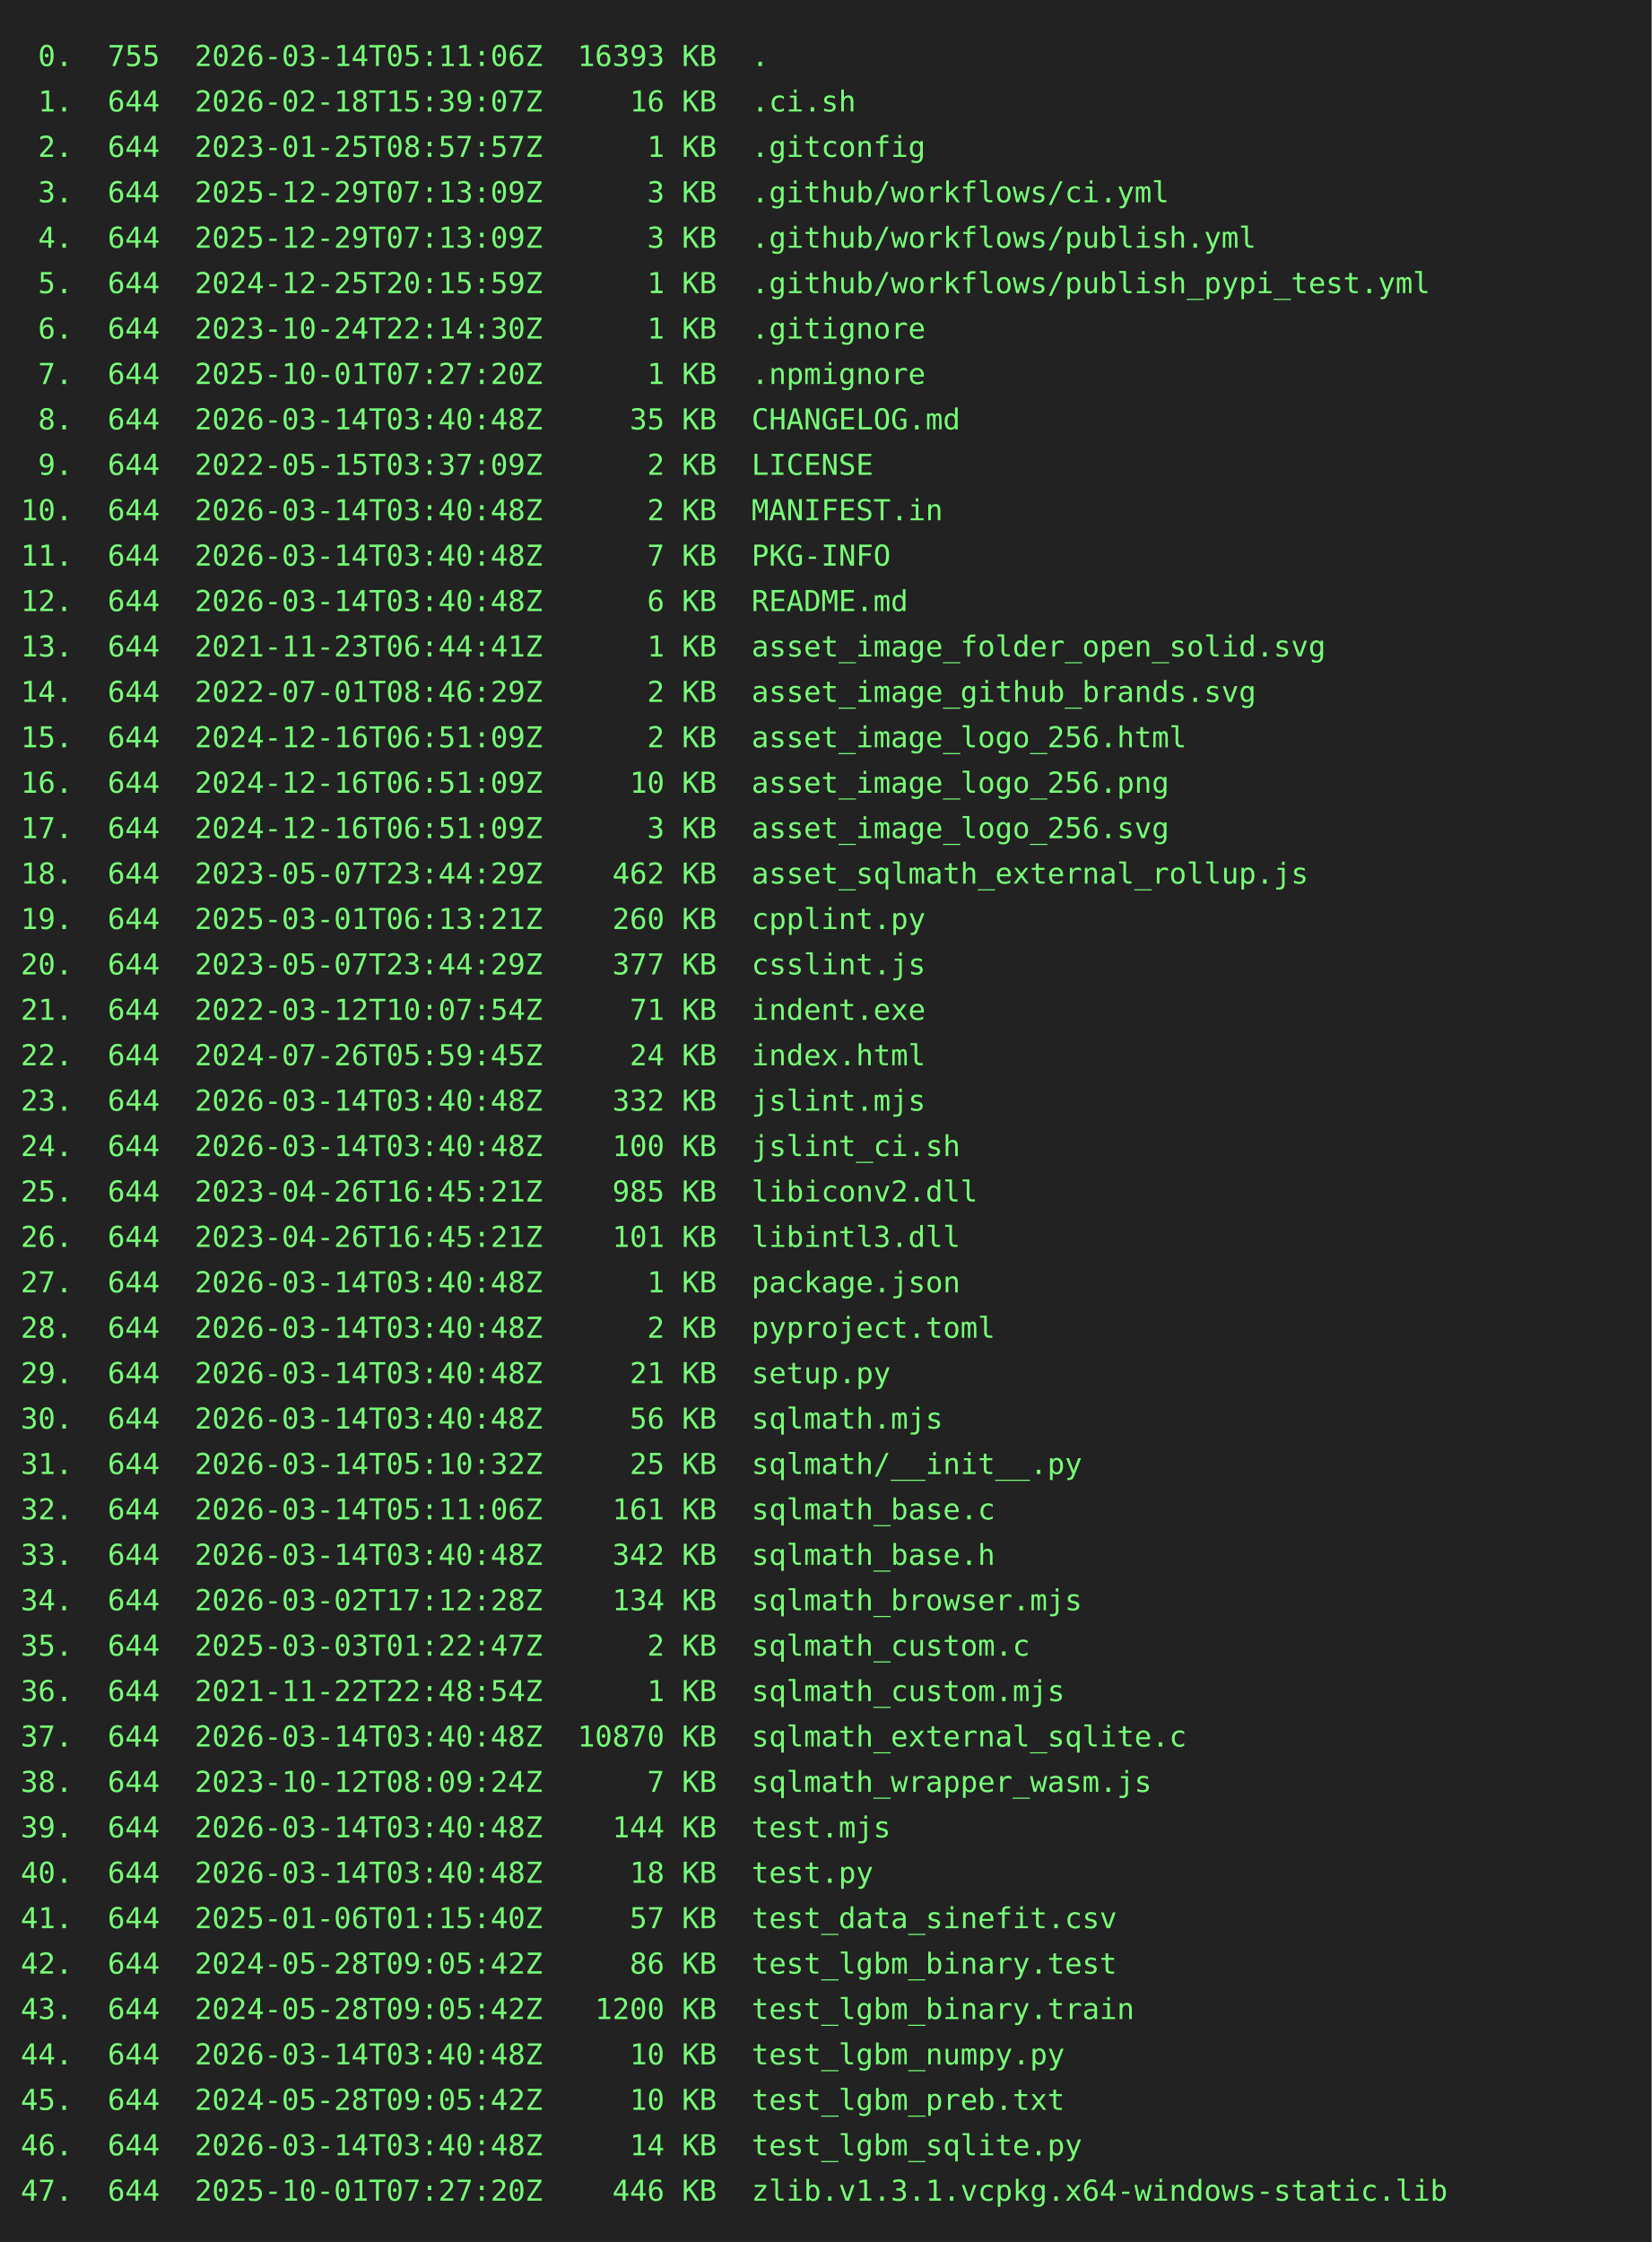
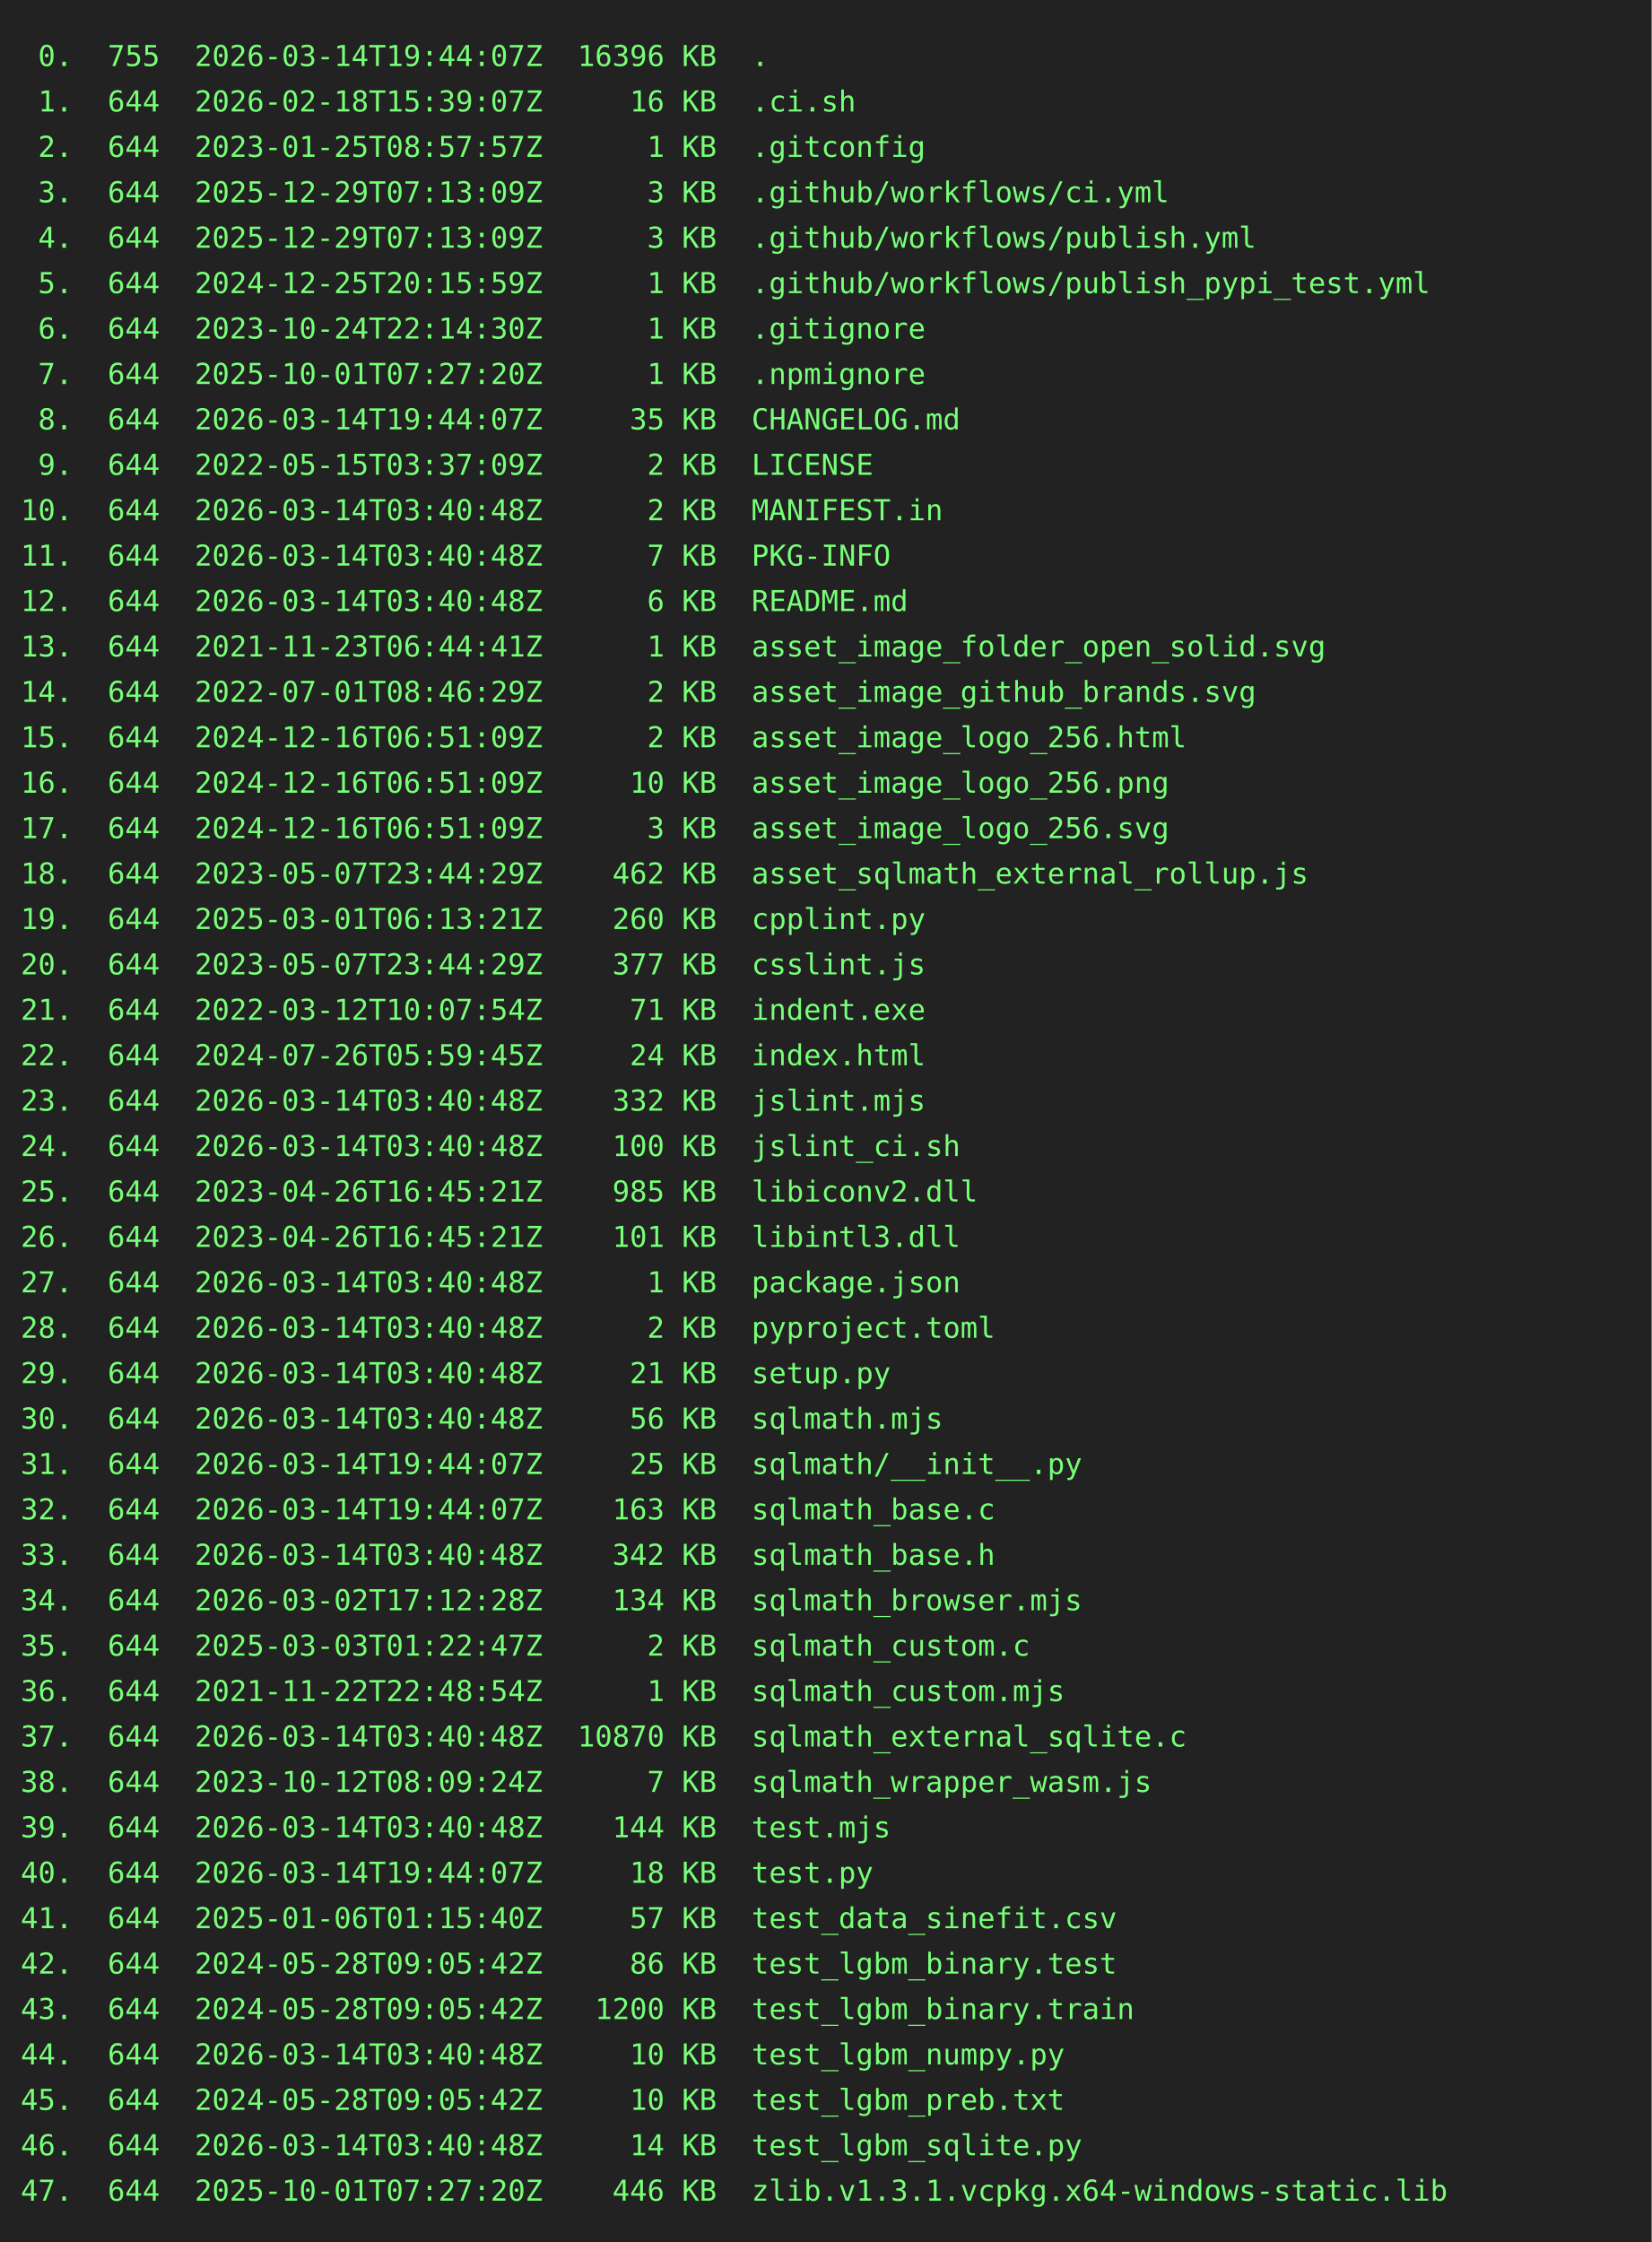
<svg xmlns="http://www.w3.org/2000/svg" height="1086" width="800">
  <rect height="1086" fill="#222" width="800" />
  <text fill="#7f7" font-family="consolas, menlo, monospace" font-size="14" xml:space="preserve">
-     <tspan lengthAdjust="spacingAndGlyphs" textLength="768" x="10" y="32"> 0.  755  2026-03-14T05:11:06Z  16393 KB  .                                                      </tspan>
+     <tspan lengthAdjust="spacingAndGlyphs" textLength="768" x="10" y="32"> 0.  755  2026-03-14T19:44:07Z  16396 KB  .                                                      </tspan>
    <tspan lengthAdjust="spacingAndGlyphs" textLength="768" x="10" y="54"> 1.  644  2026-02-18T15:39:07Z     16 KB  .ci.sh                                                 </tspan>
    <tspan lengthAdjust="spacingAndGlyphs" textLength="768" x="10" y="76"> 2.  644  2023-01-25T08:57:57Z      1 KB  .gitconfig                                             </tspan>
    <tspan lengthAdjust="spacingAndGlyphs" textLength="768" x="10" y="98"> 3.  644  2025-12-29T07:13:09Z      3 KB  .github/workflows/ci.yml                               </tspan>
    <tspan lengthAdjust="spacingAndGlyphs" textLength="768" x="10" y="120"> 4.  644  2025-12-29T07:13:09Z      3 KB  .github/workflows/publish.yml                          </tspan>
    <tspan lengthAdjust="spacingAndGlyphs" textLength="768" x="10" y="142"> 5.  644  2024-12-25T20:15:59Z      1 KB  .github/workflows/publish_pypi_test.yml                </tspan>
    <tspan lengthAdjust="spacingAndGlyphs" textLength="768" x="10" y="164"> 6.  644  2023-10-24T22:14:30Z      1 KB  .gitignore                                             </tspan>
    <tspan lengthAdjust="spacingAndGlyphs" textLength="768" x="10" y="186"> 7.  644  2025-10-01T07:27:20Z      1 KB  .npmignore                                             </tspan>
-     <tspan lengthAdjust="spacingAndGlyphs" textLength="768" x="10" y="208"> 8.  644  2026-03-14T03:40:48Z     35 KB  CHANGELOG.md                                           </tspan>
+     <tspan lengthAdjust="spacingAndGlyphs" textLength="768" x="10" y="208"> 8.  644  2026-03-14T19:44:07Z     35 KB  CHANGELOG.md                                           </tspan>
    <tspan lengthAdjust="spacingAndGlyphs" textLength="768" x="10" y="230"> 9.  644  2022-05-15T03:37:09Z      2 KB  LICENSE                                                </tspan>
    <tspan lengthAdjust="spacingAndGlyphs" textLength="768" x="10" y="252">10.  644  2026-03-14T03:40:48Z      2 KB  MANIFEST.in                                            </tspan>
    <tspan lengthAdjust="spacingAndGlyphs" textLength="768" x="10" y="274">11.  644  2026-03-14T03:40:48Z      7 KB  PKG-INFO                                               </tspan>
    <tspan lengthAdjust="spacingAndGlyphs" textLength="768" x="10" y="296">12.  644  2026-03-14T03:40:48Z      6 KB  README.md                                              </tspan>
    <tspan lengthAdjust="spacingAndGlyphs" textLength="768" x="10" y="318">13.  644  2021-11-23T06:44:41Z      1 KB  asset_image_folder_open_solid.svg                      </tspan>
    <tspan lengthAdjust="spacingAndGlyphs" textLength="768" x="10" y="340">14.  644  2022-07-01T08:46:29Z      2 KB  asset_image_github_brands.svg                          </tspan>
    <tspan lengthAdjust="spacingAndGlyphs" textLength="768" x="10" y="362">15.  644  2024-12-16T06:51:09Z      2 KB  asset_image_logo_256.html                              </tspan>
    <tspan lengthAdjust="spacingAndGlyphs" textLength="768" x="10" y="384">16.  644  2024-12-16T06:51:09Z     10 KB  asset_image_logo_256.png                               </tspan>
    <tspan lengthAdjust="spacingAndGlyphs" textLength="768" x="10" y="406">17.  644  2024-12-16T06:51:09Z      3 KB  asset_image_logo_256.svg                               </tspan>
    <tspan lengthAdjust="spacingAndGlyphs" textLength="768" x="10" y="428">18.  644  2023-05-07T23:44:29Z    462 KB  asset_sqlmath_external_rollup.js                       </tspan>
    <tspan lengthAdjust="spacingAndGlyphs" textLength="768" x="10" y="450">19.  644  2025-03-01T06:13:21Z    260 KB  cpplint.py                                             </tspan>
    <tspan lengthAdjust="spacingAndGlyphs" textLength="768" x="10" y="472">20.  644  2023-05-07T23:44:29Z    377 KB  csslint.js                                             </tspan>
    <tspan lengthAdjust="spacingAndGlyphs" textLength="768" x="10" y="494">21.  644  2022-03-12T10:07:54Z     71 KB  indent.exe                                             </tspan>
    <tspan lengthAdjust="spacingAndGlyphs" textLength="768" x="10" y="516">22.  644  2024-07-26T05:59:45Z     24 KB  index.html                                             </tspan>
    <tspan lengthAdjust="spacingAndGlyphs" textLength="768" x="10" y="538">23.  644  2026-03-14T03:40:48Z    332 KB  jslint.mjs                                             </tspan>
    <tspan lengthAdjust="spacingAndGlyphs" textLength="768" x="10" y="560">24.  644  2026-03-14T03:40:48Z    100 KB  jslint_ci.sh                                           </tspan>
    <tspan lengthAdjust="spacingAndGlyphs" textLength="768" x="10" y="582">25.  644  2023-04-26T16:45:21Z    985 KB  libiconv2.dll                                          </tspan>
    <tspan lengthAdjust="spacingAndGlyphs" textLength="768" x="10" y="604">26.  644  2023-04-26T16:45:21Z    101 KB  libintl3.dll                                           </tspan>
    <tspan lengthAdjust="spacingAndGlyphs" textLength="768" x="10" y="626">27.  644  2026-03-14T03:40:48Z      1 KB  package.json                                           </tspan>
    <tspan lengthAdjust="spacingAndGlyphs" textLength="768" x="10" y="648">28.  644  2026-03-14T03:40:48Z      2 KB  pyproject.toml                                         </tspan>
    <tspan lengthAdjust="spacingAndGlyphs" textLength="768" x="10" y="670">29.  644  2026-03-14T03:40:48Z     21 KB  setup.py                                               </tspan>
    <tspan lengthAdjust="spacingAndGlyphs" textLength="768" x="10" y="692">30.  644  2026-03-14T03:40:48Z     56 KB  sqlmath.mjs                                            </tspan>
-     <tspan lengthAdjust="spacingAndGlyphs" textLength="768" x="10" y="714">31.  644  2026-03-14T05:10:32Z     25 KB  sqlmath/__init__.py                                    </tspan>
-     <tspan lengthAdjust="spacingAndGlyphs" textLength="768" x="10" y="736">32.  644  2026-03-14T05:11:06Z    161 KB  sqlmath_base.c                                         </tspan>
+     <tspan lengthAdjust="spacingAndGlyphs" textLength="768" x="10" y="714">31.  644  2026-03-14T19:44:07Z     25 KB  sqlmath/__init__.py                                    </tspan>
+     <tspan lengthAdjust="spacingAndGlyphs" textLength="768" x="10" y="736">32.  644  2026-03-14T19:44:07Z    163 KB  sqlmath_base.c                                         </tspan>
    <tspan lengthAdjust="spacingAndGlyphs" textLength="768" x="10" y="758">33.  644  2026-03-14T03:40:48Z    342 KB  sqlmath_base.h                                         </tspan>
    <tspan lengthAdjust="spacingAndGlyphs" textLength="768" x="10" y="780">34.  644  2026-03-02T17:12:28Z    134 KB  sqlmath_browser.mjs                                    </tspan>
    <tspan lengthAdjust="spacingAndGlyphs" textLength="768" x="10" y="802">35.  644  2025-03-03T01:22:47Z      2 KB  sqlmath_custom.c                                       </tspan>
    <tspan lengthAdjust="spacingAndGlyphs" textLength="768" x="10" y="824">36.  644  2021-11-22T22:48:54Z      1 KB  sqlmath_custom.mjs                                     </tspan>
    <tspan lengthAdjust="spacingAndGlyphs" textLength="768" x="10" y="846">37.  644  2026-03-14T03:40:48Z  10870 KB  sqlmath_external_sqlite.c                              </tspan>
    <tspan lengthAdjust="spacingAndGlyphs" textLength="768" x="10" y="868">38.  644  2023-10-12T08:09:24Z      7 KB  sqlmath_wrapper_wasm.js                                </tspan>
    <tspan lengthAdjust="spacingAndGlyphs" textLength="768" x="10" y="890">39.  644  2026-03-14T03:40:48Z    144 KB  test.mjs                                               </tspan>
-     <tspan lengthAdjust="spacingAndGlyphs" textLength="768" x="10" y="912">40.  644  2026-03-14T03:40:48Z     18 KB  test.py                                                </tspan>
+     <tspan lengthAdjust="spacingAndGlyphs" textLength="768" x="10" y="912">40.  644  2026-03-14T19:44:07Z     18 KB  test.py                                                </tspan>
    <tspan lengthAdjust="spacingAndGlyphs" textLength="768" x="10" y="934">41.  644  2025-01-06T01:15:40Z     57 KB  test_data_sinefit.csv                                  </tspan>
    <tspan lengthAdjust="spacingAndGlyphs" textLength="768" x="10" y="956">42.  644  2024-05-28T09:05:42Z     86 KB  test_lgbm_binary.test                                  </tspan>
    <tspan lengthAdjust="spacingAndGlyphs" textLength="768" x="10" y="978">43.  644  2024-05-28T09:05:42Z   1200 KB  test_lgbm_binary.train                                 </tspan>
    <tspan lengthAdjust="spacingAndGlyphs" textLength="768" x="10" y="1000">44.  644  2026-03-14T03:40:48Z     10 KB  test_lgbm_numpy.py                                     </tspan>
    <tspan lengthAdjust="spacingAndGlyphs" textLength="768" x="10" y="1022">45.  644  2024-05-28T09:05:42Z     10 KB  test_lgbm_preb.txt                                     </tspan>
    <tspan lengthAdjust="spacingAndGlyphs" textLength="768" x="10" y="1044">46.  644  2026-03-14T03:40:48Z     14 KB  test_lgbm_sqlite.py                                    </tspan>
    <tspan lengthAdjust="spacingAndGlyphs" textLength="768" x="10" y="1066">47.  644  2025-10-01T07:27:20Z    446 KB  zlib.v1.3.1.vcpkg.x64-windows-static.lib               </tspan>
  </text>
</svg>
